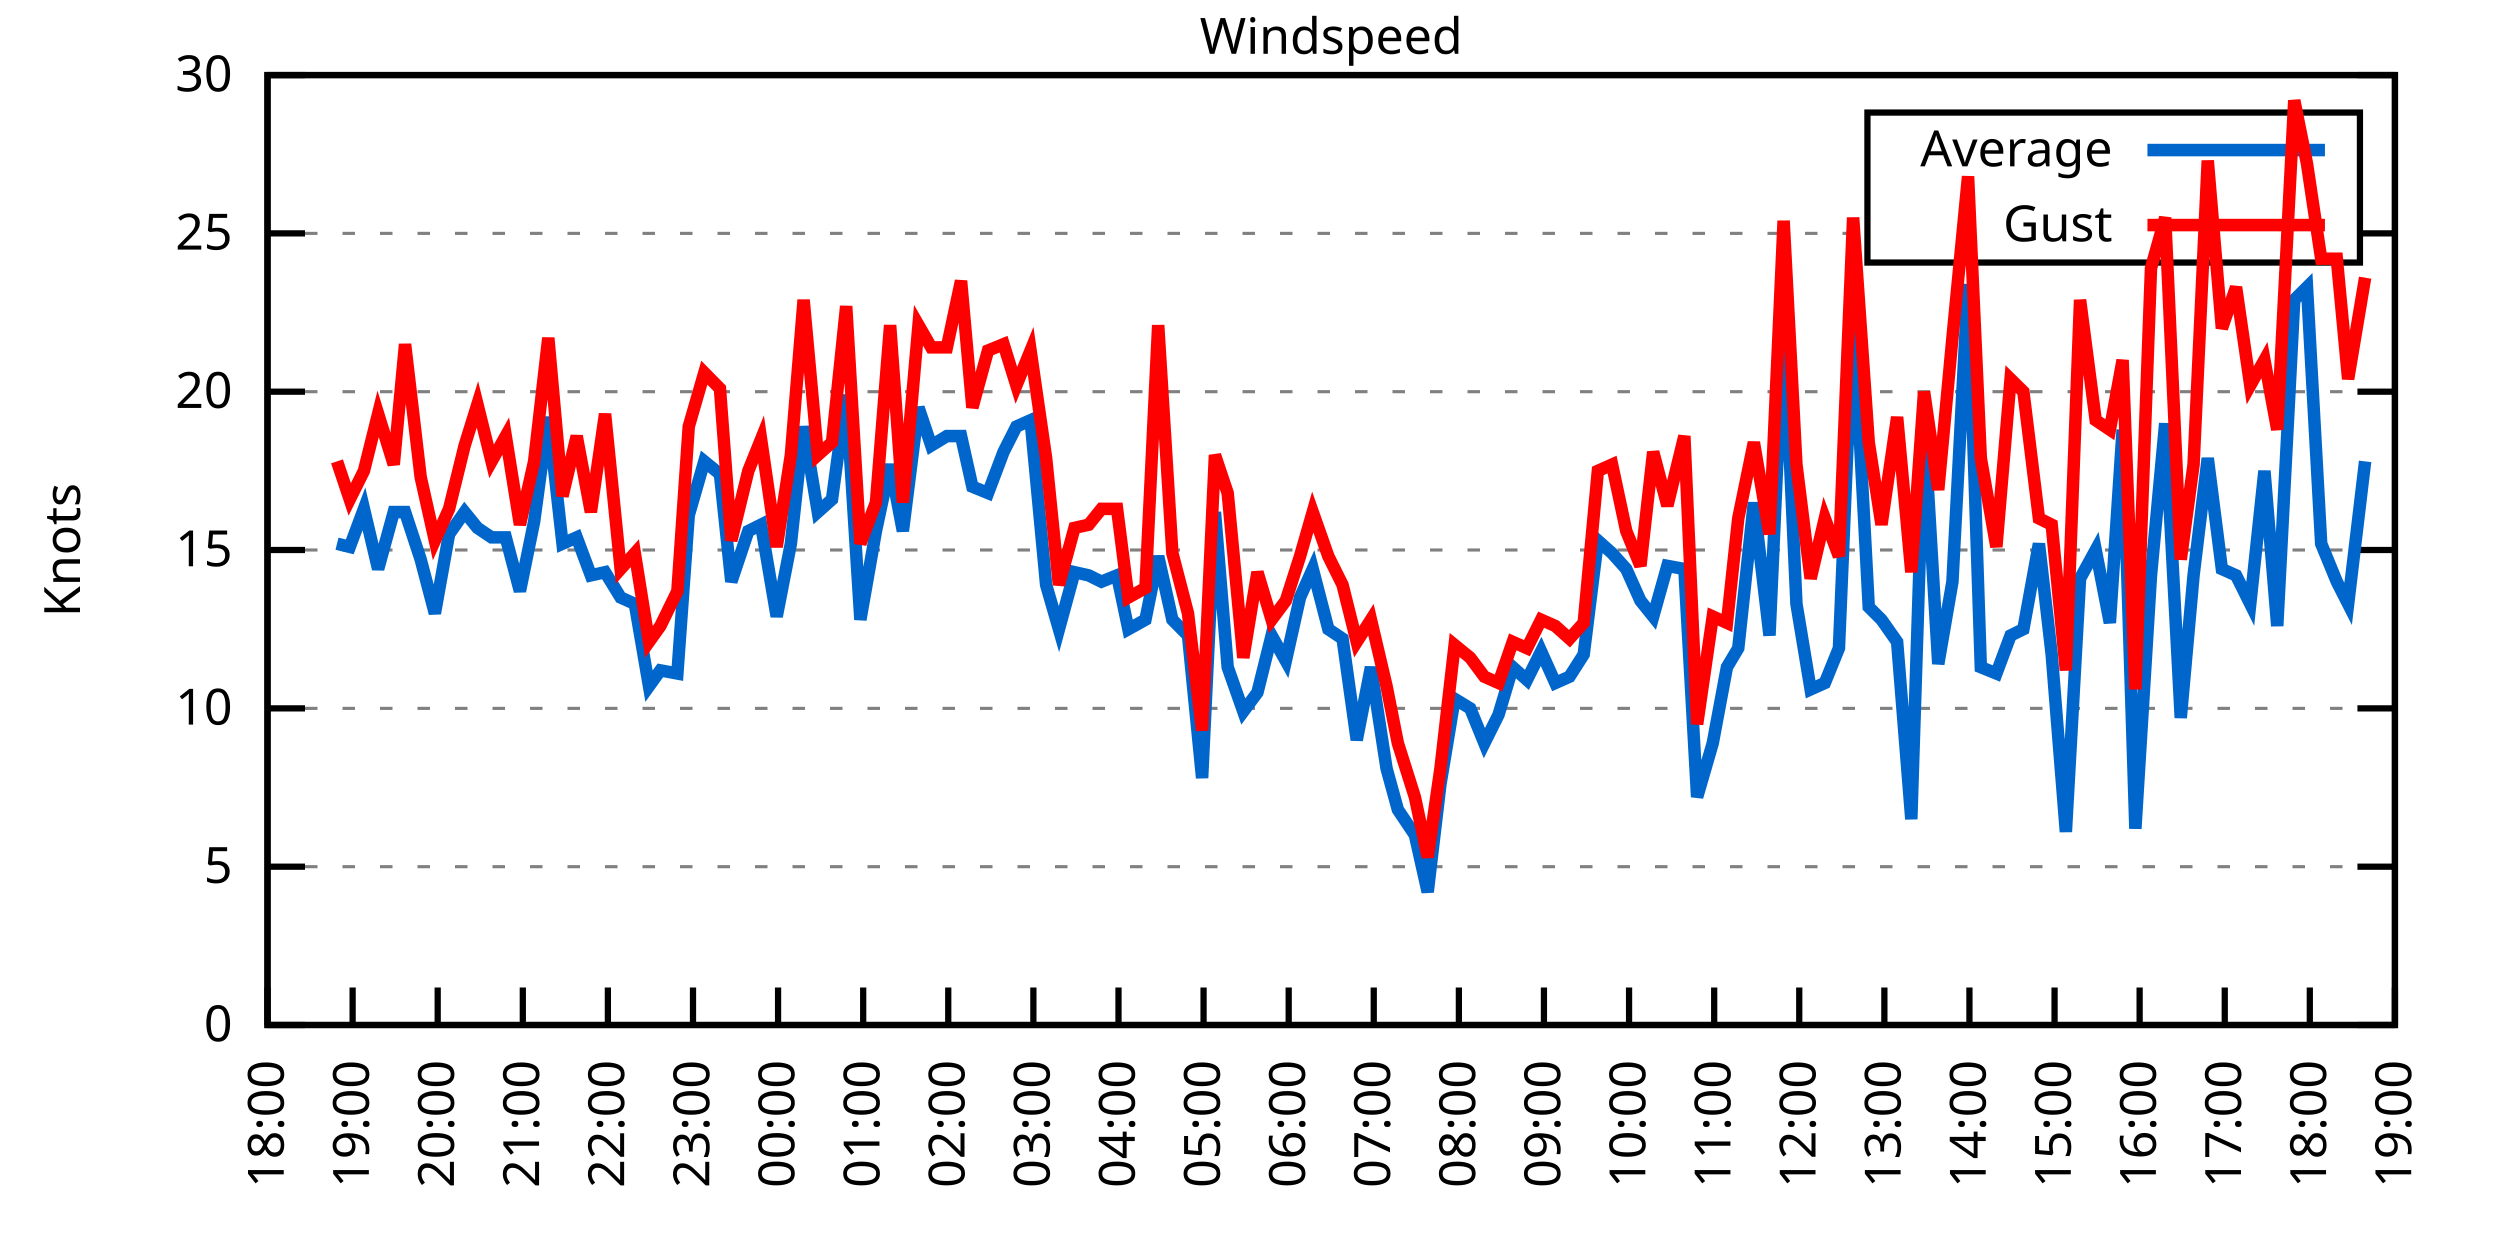
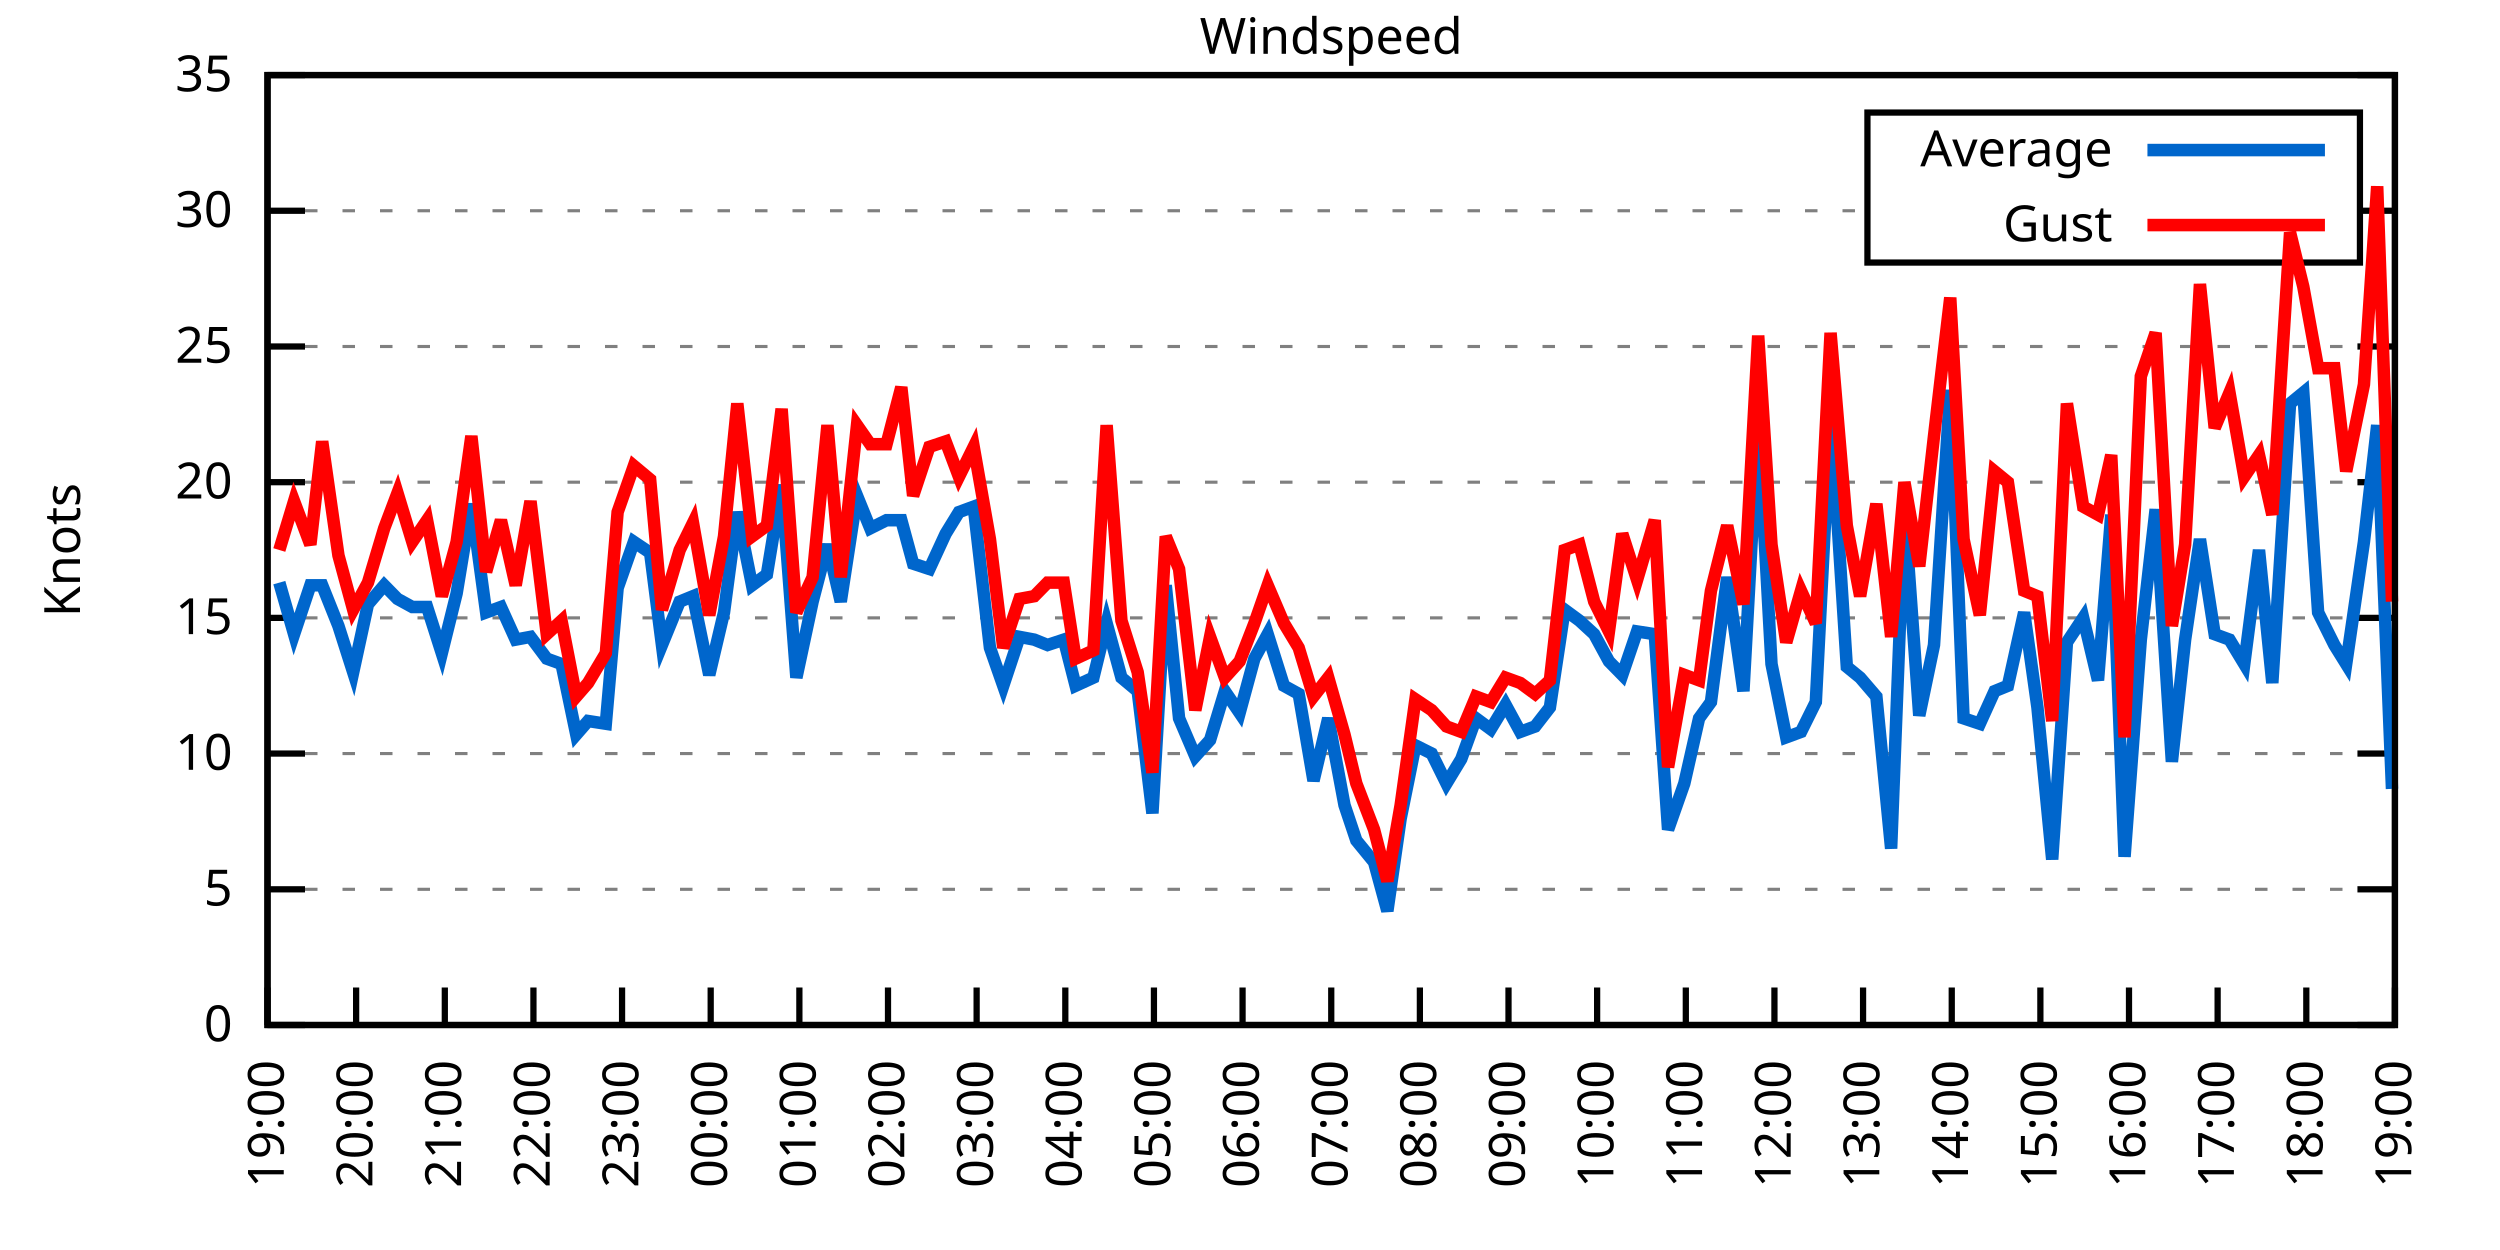
<svg xmlns="http://www.w3.org/2000/svg" xmlns:xlink="http://www.w3.org/1999/xlink" width="400" height="200" viewBox="0 0 400 200">
  <g id="gnuplot_canvas">
    <rect x="0" y="0" width="400" height="200" fill="none" />
    <defs>
      <circle id="gpDot" r="0.5" stroke-width="0.5" stroke="currentColor" />
      <path id="gpPt0" stroke-width="0.333" stroke="currentColor" d="M-1,0 h2 M0,-1 v2" />
      <path id="gpPt1" stroke-width="0.333" stroke="currentColor" d="M-1,-1 L1,1 M1,-1 L-1,1" />
      <path id="gpPt2" stroke-width="0.333" stroke="currentColor" d="M-1,0 L1,0 M0,-1 L0,1 M-1,-1 L1,1 M-1,1 L1,-1" />
      <rect id="gpPt3" stroke-width="0.333" stroke="currentColor" x="-1" y="-1" width="2" height="2" />
      <rect id="gpPt4" stroke-width="0.333" stroke="currentColor" fill="currentColor" x="-1" y="-1" width="2" height="2" />
      <circle id="gpPt5" stroke-width="0.333" stroke="currentColor" cx="0" cy="0" r="1" />
      <use xlink:href="#gpPt5" id="gpPt6" fill="currentColor" stroke="none" />
      <path id="gpPt7" stroke-width="0.333" stroke="currentColor" d="M0,-1.33 L-1.33,0.67 L1.33,0.67 z" />
      <use xlink:href="#gpPt7" id="gpPt8" fill="currentColor" stroke="none" />
      <use xlink:href="#gpPt7" id="gpPt9" stroke="currentColor" transform="rotate(180)" />
      <use xlink:href="#gpPt9" id="gpPt10" fill="currentColor" stroke="none" />
      <use xlink:href="#gpPt3" id="gpPt11" stroke="currentColor" transform="rotate(45)" />
      <use xlink:href="#gpPt11" id="gpPt12" fill="currentColor" stroke="none" />
      <path id="gpPt13" stroke-width="0.333" stroke="currentColor" d="M0,1.330 L1.265,0.411 L0.782,-1.067 L-0.782,-1.076 L-1.265,0.411 z" />
      <use xlink:href="#gpPt13" id="gpPt14" fill="currentColor" stroke="none" />
      <filter id="textbox" filterUnits="objectBoundingBox" x="0" y="0" height="1" width="1">
        <feFlood flood-color="white" flood-opacity="1" result="bgnd" />
        <feComposite in="SourceGraphic" in2="bgnd" operator="atop" />
      </filter>
      <filter id="greybox" filterUnits="objectBoundingBox" x="0" y="0" height="1" width="1">
        <feFlood flood-color="lightgrey" flood-opacity="1" result="grey" />
        <feComposite in="SourceGraphic" in2="grey" operator="atop" />
      </filter>
    </defs>
    <g fill="none" color="white" stroke="currentColor" stroke-width="1.00" stroke-linecap="butt" stroke-linejoin="miter">
</g>
    <g fill="none" color="black" stroke="currentColor" stroke-width="1.00" stroke-linecap="butt" stroke-linejoin="miter">
      <g stroke="none" shape-rendering="crispEdges">
        <polygon fill="rgb(255, 255, 255)" points="42.80,164.00 383.18,164.00 383.18,12.02 42.80,12.02 " />
      </g>
    </g>
    <g fill="none" color="black" stroke="currentColor" stroke-width="1.00" stroke-linecap="butt" stroke-linejoin="miter">
</g>
    <g fill="none" color="black" stroke="black" stroke-width="0.50" stroke-linecap="butt" stroke-linejoin="miter">
</g>
    <g fill="none" color="gray" stroke="currentColor" stroke-width="0.50" stroke-linecap="butt" stroke-linejoin="miter">
      <path stroke="gray" stroke-dasharray="2,4" class="gridline" d="M42.80,164.00 L383.19,164.00  " />
    </g>
    <g fill="none" color="gray" stroke="gray" stroke-width="1.00" stroke-linecap="butt" stroke-linejoin="miter">
</g>
    <g fill="none" color="black" stroke="currentColor" stroke-width="1.00" stroke-linecap="butt" stroke-linejoin="miter">
      <path stroke="black" d="M42.80,164.00 L48.80,164.00 M383.19,164.00 L377.19,164.00  " />
      <g transform="translate(37.20,166.60)" stroke="none" fill="black" font-family="Sans" font-size="8.00" text-anchor="end">
        <text>
          <tspan font-family="Sans"> 0</tspan>
        </text>
      </g>
    </g>
    <g fill="none" color="black" stroke="currentColor" stroke-width="1.00" stroke-linecap="butt" stroke-linejoin="miter">
</g>
    <g fill="none" color="black" stroke="black" stroke-width="0.50" stroke-linecap="butt" stroke-linejoin="miter">
</g>
    <g fill="none" color="gray" stroke="currentColor" stroke-width="0.50" stroke-linecap="butt" stroke-linejoin="miter">
-       <path stroke="gray" stroke-dasharray="2,4" class="gridline" d="M42.80,138.67 L383.19,138.67  " />
-     </g>
-     <g fill="none" color="gray" stroke="gray" stroke-width="1.00" stroke-linecap="butt" stroke-linejoin="miter">
- </g>
-     <g fill="none" color="black" stroke="currentColor" stroke-width="1.00" stroke-linecap="butt" stroke-linejoin="miter">
-       <path stroke="black" d="M42.80,138.67 L48.80,138.67 M383.19,138.67 L377.19,138.67  " />
-       <g transform="translate(37.20,141.27)" stroke="none" fill="black" font-family="Sans" font-size="8.00" text-anchor="end">
+       <path stroke="gray" stroke-dasharray="2,4" class="gridline" d="M42.80,142.29 L383.19,142.29  " />
+     </g>
+     <g fill="none" color="gray" stroke="gray" stroke-width="1.00" stroke-linecap="butt" stroke-linejoin="miter">
+ </g>
+     <g fill="none" color="black" stroke="currentColor" stroke-width="1.00" stroke-linecap="butt" stroke-linejoin="miter">
+       <path stroke="black" d="M42.80,142.29 L48.80,142.29 M383.19,142.29 L377.19,142.29  " />
+       <g transform="translate(37.20,144.89)" stroke="none" fill="black" font-family="Sans" font-size="8.00" text-anchor="end">
        <text>
          <tspan font-family="Sans"> 5</tspan>
        </text>
      </g>
    </g>
    <g fill="none" color="black" stroke="currentColor" stroke-width="1.00" stroke-linecap="butt" stroke-linejoin="miter">
</g>
    <g fill="none" color="black" stroke="black" stroke-width="0.50" stroke-linecap="butt" stroke-linejoin="miter">
</g>
    <g fill="none" color="gray" stroke="currentColor" stroke-width="0.50" stroke-linecap="butt" stroke-linejoin="miter">
-       <path stroke="gray" stroke-dasharray="2,4" class="gridline" d="M42.80,113.34 L383.19,113.34  " />
-     </g>
-     <g fill="none" color="gray" stroke="gray" stroke-width="1.00" stroke-linecap="butt" stroke-linejoin="miter">
- </g>
-     <g fill="none" color="black" stroke="currentColor" stroke-width="1.00" stroke-linecap="butt" stroke-linejoin="miter">
-       <path stroke="black" d="M42.80,113.34 L48.80,113.34 M383.19,113.34 L377.19,113.34  " />
-       <g transform="translate(37.20,115.94)" stroke="none" fill="black" font-family="Sans" font-size="8.00" text-anchor="end">
+       <path stroke="gray" stroke-dasharray="2,4" class="gridline" d="M42.80,120.57 L383.19,120.57  " />
+     </g>
+     <g fill="none" color="gray" stroke="gray" stroke-width="1.00" stroke-linecap="butt" stroke-linejoin="miter">
+ </g>
+     <g fill="none" color="black" stroke="currentColor" stroke-width="1.00" stroke-linecap="butt" stroke-linejoin="miter">
+       <path stroke="black" d="M42.80,120.57 L48.80,120.57 M383.19,120.57 L377.19,120.57  " />
+       <g transform="translate(37.20,123.17)" stroke="none" fill="black" font-family="Sans" font-size="8.00" text-anchor="end">
        <text>
          <tspan font-family="Sans"> 10</tspan>
        </text>
      </g>
    </g>
    <g fill="none" color="black" stroke="currentColor" stroke-width="1.00" stroke-linecap="butt" stroke-linejoin="miter">
</g>
    <g fill="none" color="black" stroke="black" stroke-width="0.50" stroke-linecap="butt" stroke-linejoin="miter">
</g>
    <g fill="none" color="gray" stroke="currentColor" stroke-width="0.50" stroke-linecap="butt" stroke-linejoin="miter">
-       <path stroke="gray" stroke-dasharray="2,4" class="gridline" d="M42.80,88.00 L383.19,88.00  " />
-     </g>
-     <g fill="none" color="gray" stroke="gray" stroke-width="1.00" stroke-linecap="butt" stroke-linejoin="miter">
- </g>
-     <g fill="none" color="black" stroke="currentColor" stroke-width="1.00" stroke-linecap="butt" stroke-linejoin="miter">
-       <path stroke="black" d="M42.80,88.00 L48.80,88.00 M383.19,88.00 L377.19,88.00  " />
-       <g transform="translate(37.20,90.60)" stroke="none" fill="black" font-family="Sans" font-size="8.00" text-anchor="end">
+       <path stroke="gray" stroke-dasharray="2,4" class="gridline" d="M42.80,98.86 L383.19,98.86  " />
+     </g>
+     <g fill="none" color="gray" stroke="gray" stroke-width="1.00" stroke-linecap="butt" stroke-linejoin="miter">
+ </g>
+     <g fill="none" color="black" stroke="currentColor" stroke-width="1.00" stroke-linecap="butt" stroke-linejoin="miter">
+       <path stroke="black" d="M42.80,98.86 L48.80,98.86 M383.19,98.86 L377.19,98.86  " />
+       <g transform="translate(37.20,101.46)" stroke="none" fill="black" font-family="Sans" font-size="8.00" text-anchor="end">
        <text>
          <tspan font-family="Sans"> 15</tspan>
        </text>
      </g>
    </g>
    <g fill="none" color="black" stroke="currentColor" stroke-width="1.00" stroke-linecap="butt" stroke-linejoin="miter">
</g>
    <g fill="none" color="black" stroke="black" stroke-width="0.50" stroke-linecap="butt" stroke-linejoin="miter">
</g>
    <g fill="none" color="gray" stroke="currentColor" stroke-width="0.50" stroke-linecap="butt" stroke-linejoin="miter">
-       <path stroke="gray" stroke-dasharray="2,4" class="gridline" d="M42.80,62.67 L383.19,62.67  " />
-     </g>
-     <g fill="none" color="gray" stroke="gray" stroke-width="1.00" stroke-linecap="butt" stroke-linejoin="miter">
- </g>
-     <g fill="none" color="black" stroke="currentColor" stroke-width="1.00" stroke-linecap="butt" stroke-linejoin="miter">
-       <path stroke="black" d="M42.80,62.67 L48.80,62.67 M383.19,62.67 L377.19,62.67  " />
-       <g transform="translate(37.20,65.27)" stroke="none" fill="black" font-family="Sans" font-size="8.00" text-anchor="end">
+       <path stroke="gray" stroke-dasharray="2,4" class="gridline" d="M42.80,77.15 L383.19,77.15  " />
+     </g>
+     <g fill="none" color="gray" stroke="gray" stroke-width="1.00" stroke-linecap="butt" stroke-linejoin="miter">
+ </g>
+     <g fill="none" color="black" stroke="currentColor" stroke-width="1.00" stroke-linecap="butt" stroke-linejoin="miter">
+       <path stroke="black" d="M42.80,77.15 L48.80,77.15 M383.19,77.15 L377.19,77.15  " />
+       <g transform="translate(37.20,79.75)" stroke="none" fill="black" font-family="Sans" font-size="8.00" text-anchor="end">
        <text>
          <tspan font-family="Sans"> 20</tspan>
        </text>
      </g>
    </g>
    <g fill="none" color="black" stroke="currentColor" stroke-width="1.00" stroke-linecap="butt" stroke-linejoin="miter">
</g>
    <g fill="none" color="black" stroke="black" stroke-width="0.50" stroke-linecap="butt" stroke-linejoin="miter">
</g>
    <g fill="none" color="gray" stroke="currentColor" stroke-width="0.50" stroke-linecap="butt" stroke-linejoin="miter">
-       <path stroke="gray" stroke-dasharray="2,4" class="gridline" d="M42.80,37.34 L298.79,37.34 M377.59,37.34 L383.19,37.34  " />
-     </g>
-     <g fill="none" color="gray" stroke="gray" stroke-width="1.00" stroke-linecap="butt" stroke-linejoin="miter">
- </g>
-     <g fill="none" color="black" stroke="currentColor" stroke-width="1.00" stroke-linecap="butt" stroke-linejoin="miter">
-       <path stroke="black" d="M42.80,37.34 L48.80,37.34 M383.19,37.34 L377.19,37.34  " />
-       <g transform="translate(37.20,39.94)" stroke="none" fill="black" font-family="Sans" font-size="8.00" text-anchor="end">
+       <path stroke="gray" stroke-dasharray="2,4" class="gridline" d="M42.80,55.44 L383.19,55.44  " />
+     </g>
+     <g fill="none" color="gray" stroke="gray" stroke-width="1.00" stroke-linecap="butt" stroke-linejoin="miter">
+ </g>
+     <g fill="none" color="black" stroke="currentColor" stroke-width="1.00" stroke-linecap="butt" stroke-linejoin="miter">
+       <path stroke="black" d="M42.80,55.44 L48.80,55.44 M383.19,55.44 L377.19,55.44  " />
+       <g transform="translate(37.20,58.04)" stroke="none" fill="black" font-family="Sans" font-size="8.00" text-anchor="end">
        <text>
          <tspan font-family="Sans"> 25</tspan>
+         </text>
+       </g>
+     </g>
+     <g fill="none" color="black" stroke="currentColor" stroke-width="1.00" stroke-linecap="butt" stroke-linejoin="miter">
+ </g>
+     <g fill="none" color="black" stroke="black" stroke-width="0.50" stroke-linecap="butt" stroke-linejoin="miter">
+ </g>
+     <g fill="none" color="gray" stroke="currentColor" stroke-width="0.50" stroke-linecap="butt" stroke-linejoin="miter">
+       <path stroke="gray" stroke-dasharray="2,4" class="gridline" d="M42.80,33.72 L298.79,33.72 M377.59,33.72 L383.19,33.72  " />
+     </g>
+     <g fill="none" color="gray" stroke="gray" stroke-width="1.00" stroke-linecap="butt" stroke-linejoin="miter">
+ </g>
+     <g fill="none" color="black" stroke="currentColor" stroke-width="1.00" stroke-linecap="butt" stroke-linejoin="miter">
+       <path stroke="black" d="M42.80,33.72 L48.80,33.72 M383.19,33.72 L377.19,33.72  " />
+       <g transform="translate(37.20,36.32)" stroke="none" fill="black" font-family="Sans" font-size="8.00" text-anchor="end">
+         <text>
+           <tspan font-family="Sans"> 30</tspan>
        </text>
      </g>
    </g>
    <g fill="none" color="black" stroke="currentColor" stroke-width="1.00" stroke-linecap="butt" stroke-linejoin="miter">
</g>
    <g fill="none" color="black" stroke="black" stroke-width="0.50" stroke-linecap="butt" stroke-linejoin="miter">
</g>
    <g fill="none" color="gray" stroke="currentColor" stroke-width="0.50" stroke-linecap="butt" stroke-linejoin="miter">
      <path stroke="gray" stroke-dasharray="2,4" class="gridline" d="M42.80,12.01 L383.19,12.01  " />
    </g>
    <g fill="none" color="gray" stroke="gray" stroke-width="1.00" stroke-linecap="butt" stroke-linejoin="miter">
</g>
    <g fill="none" color="black" stroke="currentColor" stroke-width="1.00" stroke-linecap="butt" stroke-linejoin="miter">
      <path stroke="black" d="M42.80,12.01 L48.80,12.01 M383.19,12.01 L377.19,12.01  " />
      <g transform="translate(37.20,14.61)" stroke="none" fill="black" font-family="Sans" font-size="8.00" text-anchor="end">
        <text>
-           <tspan font-family="Sans"> 30</tspan>
+           <tspan font-family="Sans"> 35</tspan>
        </text>
      </g>
    </g>
    <g fill="none" color="black" stroke="currentColor" stroke-width="1.00" stroke-linecap="butt" stroke-linejoin="miter">
      <path stroke="black" d="M42.80,164.00 L42.80,158.00  " />
      <g transform="translate(45.40,169.60) rotate(270.00)" stroke="none" fill="black" font-family="Sans" font-size="8.00" text-anchor="end">
        <text>
-           <tspan font-family="Sans">18:00</tspan>
-         </text>
-       </g>
-     </g>
-     <g fill="none" color="black" stroke="currentColor" stroke-width="1.00" stroke-linecap="butt" stroke-linejoin="miter">
-       <path stroke="black" d="M56.42,164.00 L56.42,158.00  " />
-       <g transform="translate(59.02,169.60) rotate(270.00)" stroke="none" fill="black" font-family="Sans" font-size="8.00" text-anchor="end">
-         <text>
          <tspan font-family="Sans">19:00</tspan>
        </text>
      </g>
    </g>
    <g fill="none" color="black" stroke="currentColor" stroke-width="1.00" stroke-linecap="butt" stroke-linejoin="miter">
-       <path stroke="black" d="M70.03,164.00 L70.03,158.00  " />
-       <g transform="translate(72.63,169.60) rotate(270.00)" stroke="none" fill="black" font-family="Sans" font-size="8.00" text-anchor="end">
+       <path stroke="black" d="M56.98,164.00 L56.98,158.00  " />
+       <g transform="translate(59.58,169.60) rotate(270.00)" stroke="none" fill="black" font-family="Sans" font-size="8.00" text-anchor="end">
        <text>
          <tspan font-family="Sans">20:00</tspan>
        </text>
      </g>
    </g>
    <g fill="none" color="black" stroke="currentColor" stroke-width="1.00" stroke-linecap="butt" stroke-linejoin="miter">
-       <path stroke="black" d="M83.65,164.00 L83.65,158.00  " />
-       <g transform="translate(86.25,169.60) rotate(270.00)" stroke="none" fill="black" font-family="Sans" font-size="8.00" text-anchor="end">
+       <path stroke="black" d="M71.17,164.00 L71.17,158.00  " />
+       <g transform="translate(73.77,169.60) rotate(270.00)" stroke="none" fill="black" font-family="Sans" font-size="8.00" text-anchor="end">
        <text>
          <tspan font-family="Sans">21:00</tspan>
        </text>
      </g>
    </g>
    <g fill="none" color="black" stroke="currentColor" stroke-width="1.00" stroke-linecap="butt" stroke-linejoin="miter">
-       <path stroke="black" d="M97.26,164.00 L97.26,158.00  " />
-       <g transform="translate(99.86,169.60) rotate(270.00)" stroke="none" fill="black" font-family="Sans" font-size="8.00" text-anchor="end">
+       <path stroke="black" d="M85.35,164.00 L85.35,158.00  " />
+       <g transform="translate(87.95,169.60) rotate(270.00)" stroke="none" fill="black" font-family="Sans" font-size="8.00" text-anchor="end">
        <text>
          <tspan font-family="Sans">22:00</tspan>
        </text>
      </g>
    </g>
    <g fill="none" color="black" stroke="currentColor" stroke-width="1.00" stroke-linecap="butt" stroke-linejoin="miter">
-       <path stroke="black" d="M110.88,164.00 L110.88,158.00  " />
-       <g transform="translate(113.48,169.60) rotate(270.00)" stroke="none" fill="black" font-family="Sans" font-size="8.00" text-anchor="end">
+       <path stroke="black" d="M99.53,164.00 L99.53,158.00  " />
+       <g transform="translate(102.13,169.60) rotate(270.00)" stroke="none" fill="black" font-family="Sans" font-size="8.00" text-anchor="end">
        <text>
          <tspan font-family="Sans">23:00</tspan>
        </text>
      </g>
    </g>
    <g fill="none" color="black" stroke="currentColor" stroke-width="1.00" stroke-linecap="butt" stroke-linejoin="miter">
-       <path stroke="black" d="M124.49,164.00 L124.49,158.00  " />
-       <g transform="translate(127.09,169.60) rotate(270.00)" stroke="none" fill="black" font-family="Sans" font-size="8.00" text-anchor="end">
+       <path stroke="black" d="M113.71,164.00 L113.71,158.00  " />
+       <g transform="translate(116.31,169.60) rotate(270.00)" stroke="none" fill="black" font-family="Sans" font-size="8.00" text-anchor="end">
        <text>
          <tspan font-family="Sans">00:00</tspan>
        </text>
      </g>
    </g>
    <g fill="none" color="black" stroke="currentColor" stroke-width="1.00" stroke-linecap="butt" stroke-linejoin="miter">
-       <path stroke="black" d="M138.11,164.00 L138.11,158.00  " />
-       <g transform="translate(140.71,169.60) rotate(270.00)" stroke="none" fill="black" font-family="Sans" font-size="8.00" text-anchor="end">
+       <path stroke="black" d="M127.90,164.00 L127.90,158.00  " />
+       <g transform="translate(130.50,169.60) rotate(270.00)" stroke="none" fill="black" font-family="Sans" font-size="8.00" text-anchor="end">
        <text>
          <tspan font-family="Sans">01:00</tspan>
        </text>
      </g>
    </g>
    <g fill="none" color="black" stroke="currentColor" stroke-width="1.00" stroke-linecap="butt" stroke-linejoin="miter">
-       <path stroke="black" d="M151.72,164.00 L151.72,158.00  " />
-       <g transform="translate(154.32,169.60) rotate(270.00)" stroke="none" fill="black" font-family="Sans" font-size="8.00" text-anchor="end">
+       <path stroke="black" d="M142.08,164.00 L142.08,158.00  " />
+       <g transform="translate(144.68,169.60) rotate(270.00)" stroke="none" fill="black" font-family="Sans" font-size="8.00" text-anchor="end">
        <text>
          <tspan font-family="Sans">02:00</tspan>
        </text>
      </g>
    </g>
    <g fill="none" color="black" stroke="currentColor" stroke-width="1.00" stroke-linecap="butt" stroke-linejoin="miter">
-       <path stroke="black" d="M165.34,164.00 L165.34,158.00  " />
-       <g transform="translate(167.94,169.60) rotate(270.00)" stroke="none" fill="black" font-family="Sans" font-size="8.00" text-anchor="end">
+       <path stroke="black" d="M156.26,164.00 L156.26,158.00  " />
+       <g transform="translate(158.86,169.60) rotate(270.00)" stroke="none" fill="black" font-family="Sans" font-size="8.00" text-anchor="end">
        <text>
          <tspan font-family="Sans">03:00</tspan>
        </text>
      </g>
    </g>
    <g fill="none" color="black" stroke="currentColor" stroke-width="1.00" stroke-linecap="butt" stroke-linejoin="miter">
-       <path stroke="black" d="M178.96,164.00 L178.96,158.00  " />
-       <g transform="translate(181.56,169.60) rotate(270.00)" stroke="none" fill="black" font-family="Sans" font-size="8.00" text-anchor="end">
+       <path stroke="black" d="M170.45,164.00 L170.45,158.00  " />
+       <g transform="translate(173.05,169.60) rotate(270.00)" stroke="none" fill="black" font-family="Sans" font-size="8.00" text-anchor="end">
        <text>
          <tspan font-family="Sans">04:00</tspan>
        </text>
      </g>
    </g>
    <g fill="none" color="black" stroke="currentColor" stroke-width="1.00" stroke-linecap="butt" stroke-linejoin="miter">
-       <path stroke="black" d="M192.57,164.00 L192.57,158.00  " />
-       <g transform="translate(195.17,169.60) rotate(270.00)" stroke="none" fill="black" font-family="Sans" font-size="8.00" text-anchor="end">
+       <path stroke="black" d="M184.63,164.00 L184.63,158.00  " />
+       <g transform="translate(187.23,169.60) rotate(270.00)" stroke="none" fill="black" font-family="Sans" font-size="8.00" text-anchor="end">
        <text>
          <tspan font-family="Sans">05:00</tspan>
        </text>
      </g>
    </g>
    <g fill="none" color="black" stroke="currentColor" stroke-width="1.00" stroke-linecap="butt" stroke-linejoin="miter">
-       <path stroke="black" d="M206.19,164.00 L206.19,158.00  " />
-       <g transform="translate(208.79,169.60) rotate(270.00)" stroke="none" fill="black" font-family="Sans" font-size="8.00" text-anchor="end">
+       <path stroke="black" d="M198.81,164.00 L198.81,158.00  " />
+       <g transform="translate(201.41,169.60) rotate(270.00)" stroke="none" fill="black" font-family="Sans" font-size="8.00" text-anchor="end">
        <text>
          <tspan font-family="Sans">06:00</tspan>
        </text>
      </g>
    </g>
    <g fill="none" color="black" stroke="currentColor" stroke-width="1.00" stroke-linecap="butt" stroke-linejoin="miter">
-       <path stroke="black" d="M219.80,164.00 L219.80,158.00  " />
-       <g transform="translate(222.40,169.60) rotate(270.00)" stroke="none" fill="black" font-family="Sans" font-size="8.00" text-anchor="end">
+       <path stroke="black" d="M213.00,164.00 L213.00,158.00  " />
+       <g transform="translate(215.60,169.60) rotate(270.00)" stroke="none" fill="black" font-family="Sans" font-size="8.00" text-anchor="end">
        <text>
          <tspan font-family="Sans">07:00</tspan>
        </text>
      </g>
    </g>
    <g fill="none" color="black" stroke="currentColor" stroke-width="1.00" stroke-linecap="butt" stroke-linejoin="miter">
-       <path stroke="black" d="M233.42,164.00 L233.42,158.00  " />
-       <g transform="translate(236.02,169.60) rotate(270.00)" stroke="none" fill="black" font-family="Sans" font-size="8.00" text-anchor="end">
+       <path stroke="black" d="M227.18,164.00 L227.18,158.00  " />
+       <g transform="translate(229.78,169.60) rotate(270.00)" stroke="none" fill="black" font-family="Sans" font-size="8.00" text-anchor="end">
        <text>
          <tspan font-family="Sans">08:00</tspan>
        </text>
      </g>
    </g>
    <g fill="none" color="black" stroke="currentColor" stroke-width="1.00" stroke-linecap="butt" stroke-linejoin="miter">
-       <path stroke="black" d="M247.03,164.00 L247.03,158.00  " />
-       <g transform="translate(249.63,169.60) rotate(270.00)" stroke="none" fill="black" font-family="Sans" font-size="8.00" text-anchor="end">
+       <path stroke="black" d="M241.36,164.00 L241.36,158.00  " />
+       <g transform="translate(243.96,169.60) rotate(270.00)" stroke="none" fill="black" font-family="Sans" font-size="8.00" text-anchor="end">
        <text>
          <tspan font-family="Sans">09:00</tspan>
        </text>
      </g>
    </g>
    <g fill="none" color="black" stroke="currentColor" stroke-width="1.00" stroke-linecap="butt" stroke-linejoin="miter">
-       <path stroke="black" d="M260.65,164.00 L260.65,158.00  " />
-       <g transform="translate(263.25,169.60) rotate(270.00)" stroke="none" fill="black" font-family="Sans" font-size="8.00" text-anchor="end">
+       <path stroke="black" d="M255.54,164.00 L255.54,158.00  " />
+       <g transform="translate(258.14,169.60) rotate(270.00)" stroke="none" fill="black" font-family="Sans" font-size="8.00" text-anchor="end">
        <text>
          <tspan font-family="Sans">10:00</tspan>
        </text>
      </g>
    </g>
    <g fill="none" color="black" stroke="currentColor" stroke-width="1.00" stroke-linecap="butt" stroke-linejoin="miter">
-       <path stroke="black" d="M274.27,164.00 L274.27,158.00  " />
-       <g transform="translate(276.87,169.60) rotate(270.00)" stroke="none" fill="black" font-family="Sans" font-size="8.00" text-anchor="end">
+       <path stroke="black" d="M269.73,164.00 L269.73,158.00  " />
+       <g transform="translate(272.33,169.60) rotate(270.00)" stroke="none" fill="black" font-family="Sans" font-size="8.00" text-anchor="end">
        <text>
          <tspan font-family="Sans">11:00</tspan>
        </text>
      </g>
    </g>
    <g fill="none" color="black" stroke="currentColor" stroke-width="1.00" stroke-linecap="butt" stroke-linejoin="miter">
-       <path stroke="black" d="M287.88,164.00 L287.88,158.00  " />
-       <g transform="translate(290.48,169.60) rotate(270.00)" stroke="none" fill="black" font-family="Sans" font-size="8.00" text-anchor="end">
+       <path stroke="black" d="M283.91,164.00 L283.91,158.00  " />
+       <g transform="translate(286.51,169.60) rotate(270.00)" stroke="none" fill="black" font-family="Sans" font-size="8.00" text-anchor="end">
        <text>
          <tspan font-family="Sans">12:00</tspan>
        </text>
      </g>
    </g>
    <g fill="none" color="black" stroke="currentColor" stroke-width="1.00" stroke-linecap="butt" stroke-linejoin="miter">
-       <path stroke="black" d="M301.50,164.00 L301.50,158.00  " />
-       <g transform="translate(304.10,169.60) rotate(270.00)" stroke="none" fill="black" font-family="Sans" font-size="8.00" text-anchor="end">
+       <path stroke="black" d="M298.09,164.00 L298.09,158.00  " />
+       <g transform="translate(300.69,169.60) rotate(270.00)" stroke="none" fill="black" font-family="Sans" font-size="8.00" text-anchor="end">
        <text>
          <tspan font-family="Sans">13:00</tspan>
        </text>
      </g>
    </g>
    <g fill="none" color="black" stroke="currentColor" stroke-width="1.00" stroke-linecap="butt" stroke-linejoin="miter">
-       <path stroke="black" d="M315.11,164.00 L315.11,158.00  " />
-       <g transform="translate(317.71,169.60) rotate(270.00)" stroke="none" fill="black" font-family="Sans" font-size="8.00" text-anchor="end">
+       <path stroke="black" d="M312.28,164.00 L312.28,158.00  " />
+       <g transform="translate(314.88,169.60) rotate(270.00)" stroke="none" fill="black" font-family="Sans" font-size="8.00" text-anchor="end">
        <text>
          <tspan font-family="Sans">14:00</tspan>
        </text>
      </g>
    </g>
    <g fill="none" color="black" stroke="currentColor" stroke-width="1.00" stroke-linecap="butt" stroke-linejoin="miter">
-       <path stroke="black" d="M328.73,164.00 L328.73,158.00  " />
-       <g transform="translate(331.33,169.60) rotate(270.00)" stroke="none" fill="black" font-family="Sans" font-size="8.00" text-anchor="end">
+       <path stroke="black" d="M326.46,164.00 L326.46,158.00  " />
+       <g transform="translate(329.06,169.60) rotate(270.00)" stroke="none" fill="black" font-family="Sans" font-size="8.00" text-anchor="end">
        <text>
          <tspan font-family="Sans">15:00</tspan>
        </text>
      </g>
    </g>
    <g fill="none" color="black" stroke="currentColor" stroke-width="1.00" stroke-linecap="butt" stroke-linejoin="miter">
-       <path stroke="black" d="M342.34,164.00 L342.34,158.00  " />
-       <g transform="translate(344.94,169.60) rotate(270.00)" stroke="none" fill="black" font-family="Sans" font-size="8.00" text-anchor="end">
+       <path stroke="black" d="M340.64,164.00 L340.64,158.00  " />
+       <g transform="translate(343.24,169.60) rotate(270.00)" stroke="none" fill="black" font-family="Sans" font-size="8.00" text-anchor="end">
        <text>
          <tspan font-family="Sans">16:00</tspan>
        </text>
      </g>
    </g>
    <g fill="none" color="black" stroke="currentColor" stroke-width="1.00" stroke-linecap="butt" stroke-linejoin="miter">
-       <path stroke="black" d="M355.96,164.00 L355.96,158.00  " />
-       <g transform="translate(358.56,169.60) rotate(270.00)" stroke="none" fill="black" font-family="Sans" font-size="8.00" text-anchor="end">
+       <path stroke="black" d="M354.82,164.00 L354.82,158.00  " />
+       <g transform="translate(357.42,169.60) rotate(270.00)" stroke="none" fill="black" font-family="Sans" font-size="8.00" text-anchor="end">
        <text>
          <tspan font-family="Sans">17:00</tspan>
        </text>
      </g>
    </g>
    <g fill="none" color="black" stroke="currentColor" stroke-width="1.00" stroke-linecap="butt" stroke-linejoin="miter">
-       <path stroke="black" d="M369.57,164.00 L369.57,158.00  " />
-       <g transform="translate(372.17,169.60) rotate(270.00)" stroke="none" fill="black" font-family="Sans" font-size="8.00" text-anchor="end">
+       <path stroke="black" d="M369.01,164.00 L369.01,158.00  " />
+       <g transform="translate(371.61,169.60) rotate(270.00)" stroke="none" fill="black" font-family="Sans" font-size="8.00" text-anchor="end">
        <text>
          <tspan font-family="Sans">18:00</tspan>
        </text>
      </g>
    </g>
    <g fill="none" color="black" stroke="currentColor" stroke-width="1.00" stroke-linecap="butt" stroke-linejoin="miter">
      <path stroke="black" d="M383.19,164.00 L383.19,158.00  " />
      <g transform="translate(385.79,169.60) rotate(270.00)" stroke="none" fill="black" font-family="Sans" font-size="8.00" text-anchor="end">
        <text>
          <tspan font-family="Sans">19:00</tspan>
        </text>
      </g>
    </g>
    <g fill="none" color="black" stroke="currentColor" stroke-width="1.00" stroke-linecap="butt" stroke-linejoin="miter">
</g>
    <g fill="none" color="black" stroke="currentColor" stroke-width="1.00" stroke-linecap="butt" stroke-linejoin="miter">
      <path stroke="black" d="M42.80,12.01 L42.80,164.00 L383.19,164.00 L383.19,12.01 L42.80,12.01 Z  " />
    </g>
    <g fill="none" color="black" stroke="currentColor" stroke-width="1.00" stroke-linecap="butt" stroke-linejoin="miter">
</g>
    <g fill="none" color="black" stroke="currentColor" stroke-width="1.00" stroke-linecap="butt" stroke-linejoin="miter">
      <path stroke="black" d="M298.79,42.01 L298.79,18.01 L377.59,18.01 L377.59,42.01 L298.79,42.01 Z  " />
    </g>
    <g id="Windspeed_plot_1">
      <g fill="none" color="white" stroke="black" stroke-width="2.00" stroke-linecap="butt" stroke-linejoin="miter">
</g>
      <g fill="none" color="black" stroke="currentColor" stroke-width="2.00" stroke-linecap="butt" stroke-linejoin="miter">
        <g transform="translate(337.99,26.61)" stroke="none" fill="black" font-family="Sans" font-size="8.00" text-anchor="end">
          <text>
            <tspan font-family="Sans">Average</tspan>
          </text>
        </g>
      </g>
      <g fill="none" color="black" stroke="currentColor" stroke-width="2.00" stroke-linecap="butt" stroke-linejoin="miter">
-         <path stroke="rgb(  0, 102, 204)" d="M343.59,24.01 L371.99,24.01 M53.92,86.99 L55.96,87.50 L58.23,81.42 L60.50,91.04 L63.00,81.93 L64.81,81.93   L67.31,89.52 L69.58,98.14 L71.85,85.47 L74.34,81.93 L76.39,84.46 L78.65,85.98 L80.92,85.98 L83.19,94.59   L85.46,83.45 L87.73,66.73 L90.00,86.99 L92.27,85.98 L94.54,92.06 L96.81,91.55 L99.30,95.60 L101.57,96.62   L103.84,109.79 L105.66,107.26 L108.38,107.76 L110.20,82.43 L112.69,73.82 L115.19,75.85 L117.01,93.07 L119.73,84.97   L121.77,83.95 L124.27,98.64 L126.54,86.99 L128.58,68.25 L130.85,81.93 L133.12,79.90 L135.39,63.18 L137.66,99.15   L140.15,84.97 L142.42,74.33 L144.46,84.97 L146.96,65.21 L149.00,71.29 L151.50,69.77 L153.77,69.77 L155.58,77.87   L158.08,78.89 L160.57,72.30 L162.62,68.25 L164.89,67.23 L167.38,93.58 L169.43,100.67 L171.92,91.55 L174.19,92.06   L176.23,93.07 L178.73,92.06 L180.54,100.67 L183.27,99.15 L185.31,89.02 L187.58,99.15 L190.08,101.68 L192.34,124.48   L194.39,81.93 L196.43,106.75 L198.93,113.84 L201.19,110.80 L203.46,101.68 L205.73,105.74 L208.00,95.60 L210.04,91.04   L212.54,100.67 L214.81,102.19 L217.08,118.40 L219.35,106.75 L221.85,122.96 L223.66,129.55 L226.38,133.60 L228.43,142.72   L230.47,125.50 L232.74,111.82 L235.23,113.34 L237.50,118.91 L239.77,114.35 L242.04,106.75 L244.31,108.78 L246.58,104.22   L248.85,109.28 L251.12,108.27 L253.39,104.72 L255.66,86.49 L257.93,88.51 L260.20,91.04 L262.47,96.11 L264.51,98.64   L266.78,90.54 L269.50,91.04 L271.54,127.52 L274.04,118.91 L276.31,106.75 L278.12,103.71 L280.62,80.41 L283.12,101.68   L285.38,51.53 L287.43,96.62 L289.70,110.30 L291.97,109.28 L294.23,103.71 L296.50,50.01 L299.00,97.12 L301.04,99.15   L303.54,102.70 L305.81,131.07 L307.85,67.74 L310.12,106.24 L312.39,93.07 L314.89,45.45 L316.93,106.75 L319.42,107.76   L321.69,101.68 L323.74,100.67 L326.23,86.99 L328.27,104.72 L330.54,133.10 L332.81,92.56 L335.31,88.00 L337.58,99.66   L339.62,68.75 L341.66,132.59 L344.16,92.06 L346.43,67.74 L348.92,114.86 L350.97,92.06 L353.24,73.31 L355.50,91.04   L357.77,92.06 L360.04,96.62 L362.31,75.34 L364.36,100.16 L367.08,47.98 L369.12,45.95 L371.39,86.99 L373.89,93.07   L375.70,96.62 L378.42,73.82  " />
+         <path stroke="rgb(  0, 102, 204)" d="M343.59,24.01 L371.99,24.01 M44.69,93.22 L47.05,101.47 L49.66,93.65 L51.55,93.65 L54.15,100.16 L56.51,107.55   L58.87,96.69 L61.47,93.65 L63.60,95.82 L65.97,97.12 L68.33,97.12 L70.69,104.51 L73.06,94.95 L75.42,80.62   L77.78,97.99 L80.15,97.12 L82.51,102.34 L84.88,101.90 L87.48,105.38 L89.84,106.24 L92.20,117.53 L94.09,115.36   L96.93,115.80 L98.82,94.08 L101.42,86.70 L104.02,88.44 L105.91,103.20 L108.75,96.26 L110.88,95.39 L113.48,107.98   L115.84,97.99 L117.97,81.93 L120.33,93.65 L122.70,91.91 L125.06,77.58 L127.42,108.42 L130.02,96.26 L132.39,87.14   L134.52,96.26 L137.12,79.32 L139.24,84.53 L141.84,83.23 L144.21,83.23 L146.10,90.18 L148.70,91.04 L151.30,85.40   L153.43,81.93 L155.79,81.06 L158.39,103.64 L160.52,109.72 L163.12,101.90 L165.48,102.34 L167.61,103.20 L170.21,102.34   L172.10,109.72 L174.94,108.42 L177.06,99.73 L179.43,108.42 L182.03,110.59 L184.39,130.13 L186.52,93.65 L188.65,114.93   L191.25,121.01 L193.61,118.40 L195.98,110.59 L198.34,114.06 L200.70,105.38 L202.83,101.47 L205.43,109.72 L207.79,111.02   L210.16,124.92 L212.52,114.93 L215.12,128.83 L217.01,134.47 L219.85,137.94 L221.98,145.76 L224.10,131.00 L226.47,119.27   L229.07,120.57 L231.43,125.35 L233.80,121.44 L236.16,114.93 L238.52,116.67 L240.89,112.76 L243.25,117.10 L245.62,116.23   L247.98,113.19 L250.34,97.56 L252.71,99.30 L255.07,101.47 L257.43,105.81 L259.56,107.98 L261.93,101.03 L264.76,101.47   L266.89,132.73 L269.49,125.35 L271.85,114.93 L273.75,112.32 L276.35,92.35 L278.95,110.59 L281.31,67.59 L283.44,106.24   L285.80,117.97 L288.16,117.10 L290.53,112.32 L292.89,66.29 L295.49,106.68 L297.62,108.42 L300.22,111.45 L302.58,135.77   L304.71,81.49 L307.08,114.49 L309.44,103.20 L312.04,62.38 L314.17,114.93 L316.77,115.80 L319.13,110.59 L321.26,109.72   L323.86,97.99 L325.99,113.19 L328.35,137.51 L330.71,102.77 L333.31,98.86 L335.68,108.85 L337.80,82.36 L339.93,137.08   L342.53,102.34 L344.90,81.49 L347.50,121.88 L349.62,102.34 L351.99,86.27 L354.35,101.47 L356.72,102.34 L359.08,106.24   L361.44,88.00 L363.57,109.28 L366.41,64.56 L368.53,62.82 L370.90,97.99 L373.50,103.20 L375.39,106.24 L378.23,86.70   L380.35,68.03 L382.72,126.22  " />
      </g>
    </g>
    <g id="Windspeed_plot_2">
      <g fill="none" color="black" stroke="currentColor" stroke-width="2.00" stroke-linecap="butt" stroke-linejoin="miter">
        <g transform="translate(337.99,38.61)" stroke="none" fill="black" font-family="Sans" font-size="8.00" text-anchor="end">
          <text>
            <tspan font-family="Sans">Gust</tspan>
          </text>
        </g>
      </g>
      <g fill="none" color="black" stroke="currentColor" stroke-width="2.00" stroke-linecap="butt" stroke-linejoin="miter">
-         <path stroke="rgb(255,   0,   0)" d="M343.59,36.01 L371.99,36.01 M53.92,73.82 L55.96,79.90 L58.23,75.34 L60.50,66.22 L63.00,74.33 L64.81,55.07   L67.31,76.35 L69.58,86.49 L71.85,81.42 L74.34,71.29 L76.39,64.70 L78.65,73.82 L80.92,69.77 L83.19,83.95   L85.46,73.82 L87.73,54.06 L90.00,79.39 L92.27,69.77 L94.54,81.93 L96.81,66.22 L99.30,91.04 L101.57,88.51   L103.84,102.70 L105.66,100.16 L108.38,94.59 L110.20,68.25 L112.69,59.63 L115.19,62.17 L117.01,86.49 L119.73,75.34   L121.77,70.27 L124.27,87.50 L126.54,72.81 L128.58,47.98 L130.85,72.81 L133.12,70.78 L135.39,48.99 L137.66,86.99   L140.15,80.41 L142.42,52.03 L144.46,80.41 L146.96,52.03 L149.00,55.58 L151.50,55.58 L153.77,44.94 L155.58,65.21   L158.08,56.09 L160.57,55.07 L162.62,61.66 L164.89,56.09 L167.38,73.31 L169.43,93.58 L171.92,84.46 L174.19,83.95   L176.23,81.42 L178.73,81.42 L180.54,95.60 L183.27,94.08 L185.31,52.03 L187.58,88.51 L190.08,98.14 L192.34,116.88   L194.39,72.81 L196.43,78.89 L198.93,105.23 L201.19,91.55 L203.46,99.15 L205.73,96.11 L208.00,89.02 L210.04,81.93   L212.54,89.02 L214.81,93.58 L217.08,102.70 L219.35,99.15 L221.85,109.79 L223.66,118.91 L226.38,127.52 L228.43,137.15   L230.47,122.96 L232.74,103.20 L235.23,105.23 L237.50,108.27 L239.77,109.28 L242.04,102.70 L244.31,103.71 L246.58,99.15   L248.85,100.16 L251.12,102.19 L253.39,99.66 L255.66,75.34 L257.93,74.33 L260.20,84.97 L262.47,90.54 L264.51,72.30   L266.78,80.91 L269.50,69.77 L271.54,115.87 L274.04,98.64 L276.31,99.66 L278.12,82.94 L280.62,70.78 L283.12,85.47   L285.38,35.32 L287.43,74.33 L289.70,92.56 L291.97,82.94 L294.23,89.02 L296.50,34.81 L299.00,70.78 L301.04,83.95   L303.54,66.73 L305.81,91.55 L307.85,62.67 L310.12,78.38 L312.39,54.06 L314.89,28.22 L316.93,73.31 L319.42,87.50   L321.69,60.65 L323.74,62.67 L326.23,82.94 L328.27,83.95 L330.54,107.26 L332.81,47.98 L335.31,67.23 L337.58,68.75   L339.62,57.61 L341.66,110.30 L344.16,42.91 L346.43,34.81 L348.92,89.52 L350.97,74.33 L353.24,25.69 L355.50,52.54   L357.77,45.95 L360.04,61.66 L362.31,57.61 L364.36,68.75 L367.08,16.06 L369.12,26.20 L371.39,41.39 L373.89,41.39   L375.70,60.65 L378.42,44.43  " />
+         <path stroke="rgb(255,   0,   0)" d="M343.59,36.01 L371.99,36.01 M44.69,88.00 L47.05,80.19 L49.66,87.14 L51.55,70.63 L54.15,88.87 L56.51,97.56   L58.87,93.22 L61.47,84.53 L63.60,78.89 L65.97,86.70 L68.33,83.23 L70.69,95.39 L73.06,86.70 L75.42,69.77   L77.78,91.48 L80.15,83.23 L82.51,93.65 L84.88,80.19 L87.48,101.47 L89.84,99.30 L92.20,111.45 L94.09,109.28   L96.93,104.51 L98.82,81.93 L101.42,74.54 L104.02,76.71 L105.91,97.56 L108.75,88.00 L110.88,83.66 L113.48,98.43   L115.84,85.83 L117.97,64.56 L120.33,85.83 L122.70,84.10 L125.06,65.42 L127.42,97.99 L130.02,92.35 L132.39,68.03   L134.52,92.35 L137.12,68.03 L139.24,71.07 L141.84,71.07 L144.21,61.95 L146.10,79.32 L148.70,71.50 L151.30,70.63   L153.43,76.28 L155.79,71.50 L158.39,86.27 L160.52,103.64 L163.12,95.82 L165.48,95.39 L167.61,93.22 L170.21,93.22   L172.10,105.38 L174.94,104.07 L177.06,68.03 L179.43,99.30 L182.03,107.55 L184.39,123.61 L186.52,85.83 L188.65,91.04   L191.25,113.63 L193.61,101.90 L195.98,108.42 L198.34,105.81 L200.70,99.73 L202.83,93.65 L205.43,99.73 L207.79,103.64   L210.16,111.45 L212.52,108.42 L215.12,117.53 L217.01,125.35 L219.85,132.73 L221.98,140.98 L224.10,128.83 L226.47,111.89   L229.07,113.63 L231.43,116.23 L233.80,117.10 L236.16,111.45 L238.52,112.32 L240.89,108.42 L243.25,109.28 L245.62,111.02   L247.98,108.85 L250.34,88.00 L252.71,87.14 L255.07,96.26 L257.43,101.03 L259.56,85.40 L261.93,92.78 L264.76,83.23   L266.89,122.75 L269.49,107.98 L271.85,108.85 L273.75,94.52 L276.35,84.10 L278.95,96.69 L281.31,53.70 L283.44,87.14   L285.80,102.77 L288.16,94.52 L290.53,99.73 L292.89,53.26 L295.49,84.10 L297.62,95.39 L300.22,80.62 L302.58,101.90   L304.71,77.15 L307.08,90.61 L309.44,69.77 L312.04,47.62 L314.17,86.27 L316.77,98.43 L319.13,75.41 L321.26,77.15   L323.86,94.52 L325.99,95.39 L328.35,115.36 L330.71,64.56 L333.31,81.06 L335.68,82.36 L337.80,72.81 L339.93,117.97   L342.53,60.21 L344.90,53.26 L347.50,100.16 L349.62,87.14 L351.99,45.45 L354.35,68.46 L356.72,62.82 L359.08,76.28   L361.44,72.81 L363.57,82.36 L366.41,37.20 L368.53,45.88 L370.90,58.91 L373.50,58.91 L375.39,75.41 L378.23,61.52   L380.35,29.81 L382.72,96.26  " />
      </g>
    </g>
    <g fill="none" color="black" stroke="currentColor" stroke-width="2.00" stroke-linecap="butt" stroke-linejoin="miter">
</g>
    <g fill="none" color="black" stroke="black" stroke-width="1.00" stroke-linecap="butt" stroke-linejoin="miter">
</g>
    <g fill="none" color="black" stroke="currentColor" stroke-width="1.00" stroke-linecap="butt" stroke-linejoin="miter">
      <path stroke="black" d="M42.80,12.01 L42.80,164.00 L383.19,164.00 L383.19,12.01 L42.80,12.01 Z  " />
      <g transform="translate(12.80,88.01) rotate(270.00)" stroke="none" fill="black" font-family="Sans" font-size="8.00" text-anchor="middle">
        <text>
          <tspan font-family="Sans">Knots</tspan>
        </text>
      </g>
    </g>
    <g fill="none" color="black" stroke="currentColor" stroke-width="1.00" stroke-linecap="butt" stroke-linejoin="miter">
</g>
    <g fill="none" color="black" stroke="currentColor" stroke-width="1.00" stroke-linecap="butt" stroke-linejoin="miter">
      <g transform="translate(212.99,8.61)" stroke="none" fill="black" font-family="Sans" font-size="8.00" text-anchor="middle">
        <text>
          <tspan font-family="Sans">Windspeed</tspan>
        </text>
      </g>
    </g>
    <g fill="none" color="black" stroke="currentColor" stroke-width="1.00" stroke-linecap="butt" stroke-linejoin="miter">
</g>
  </g>
</svg>
